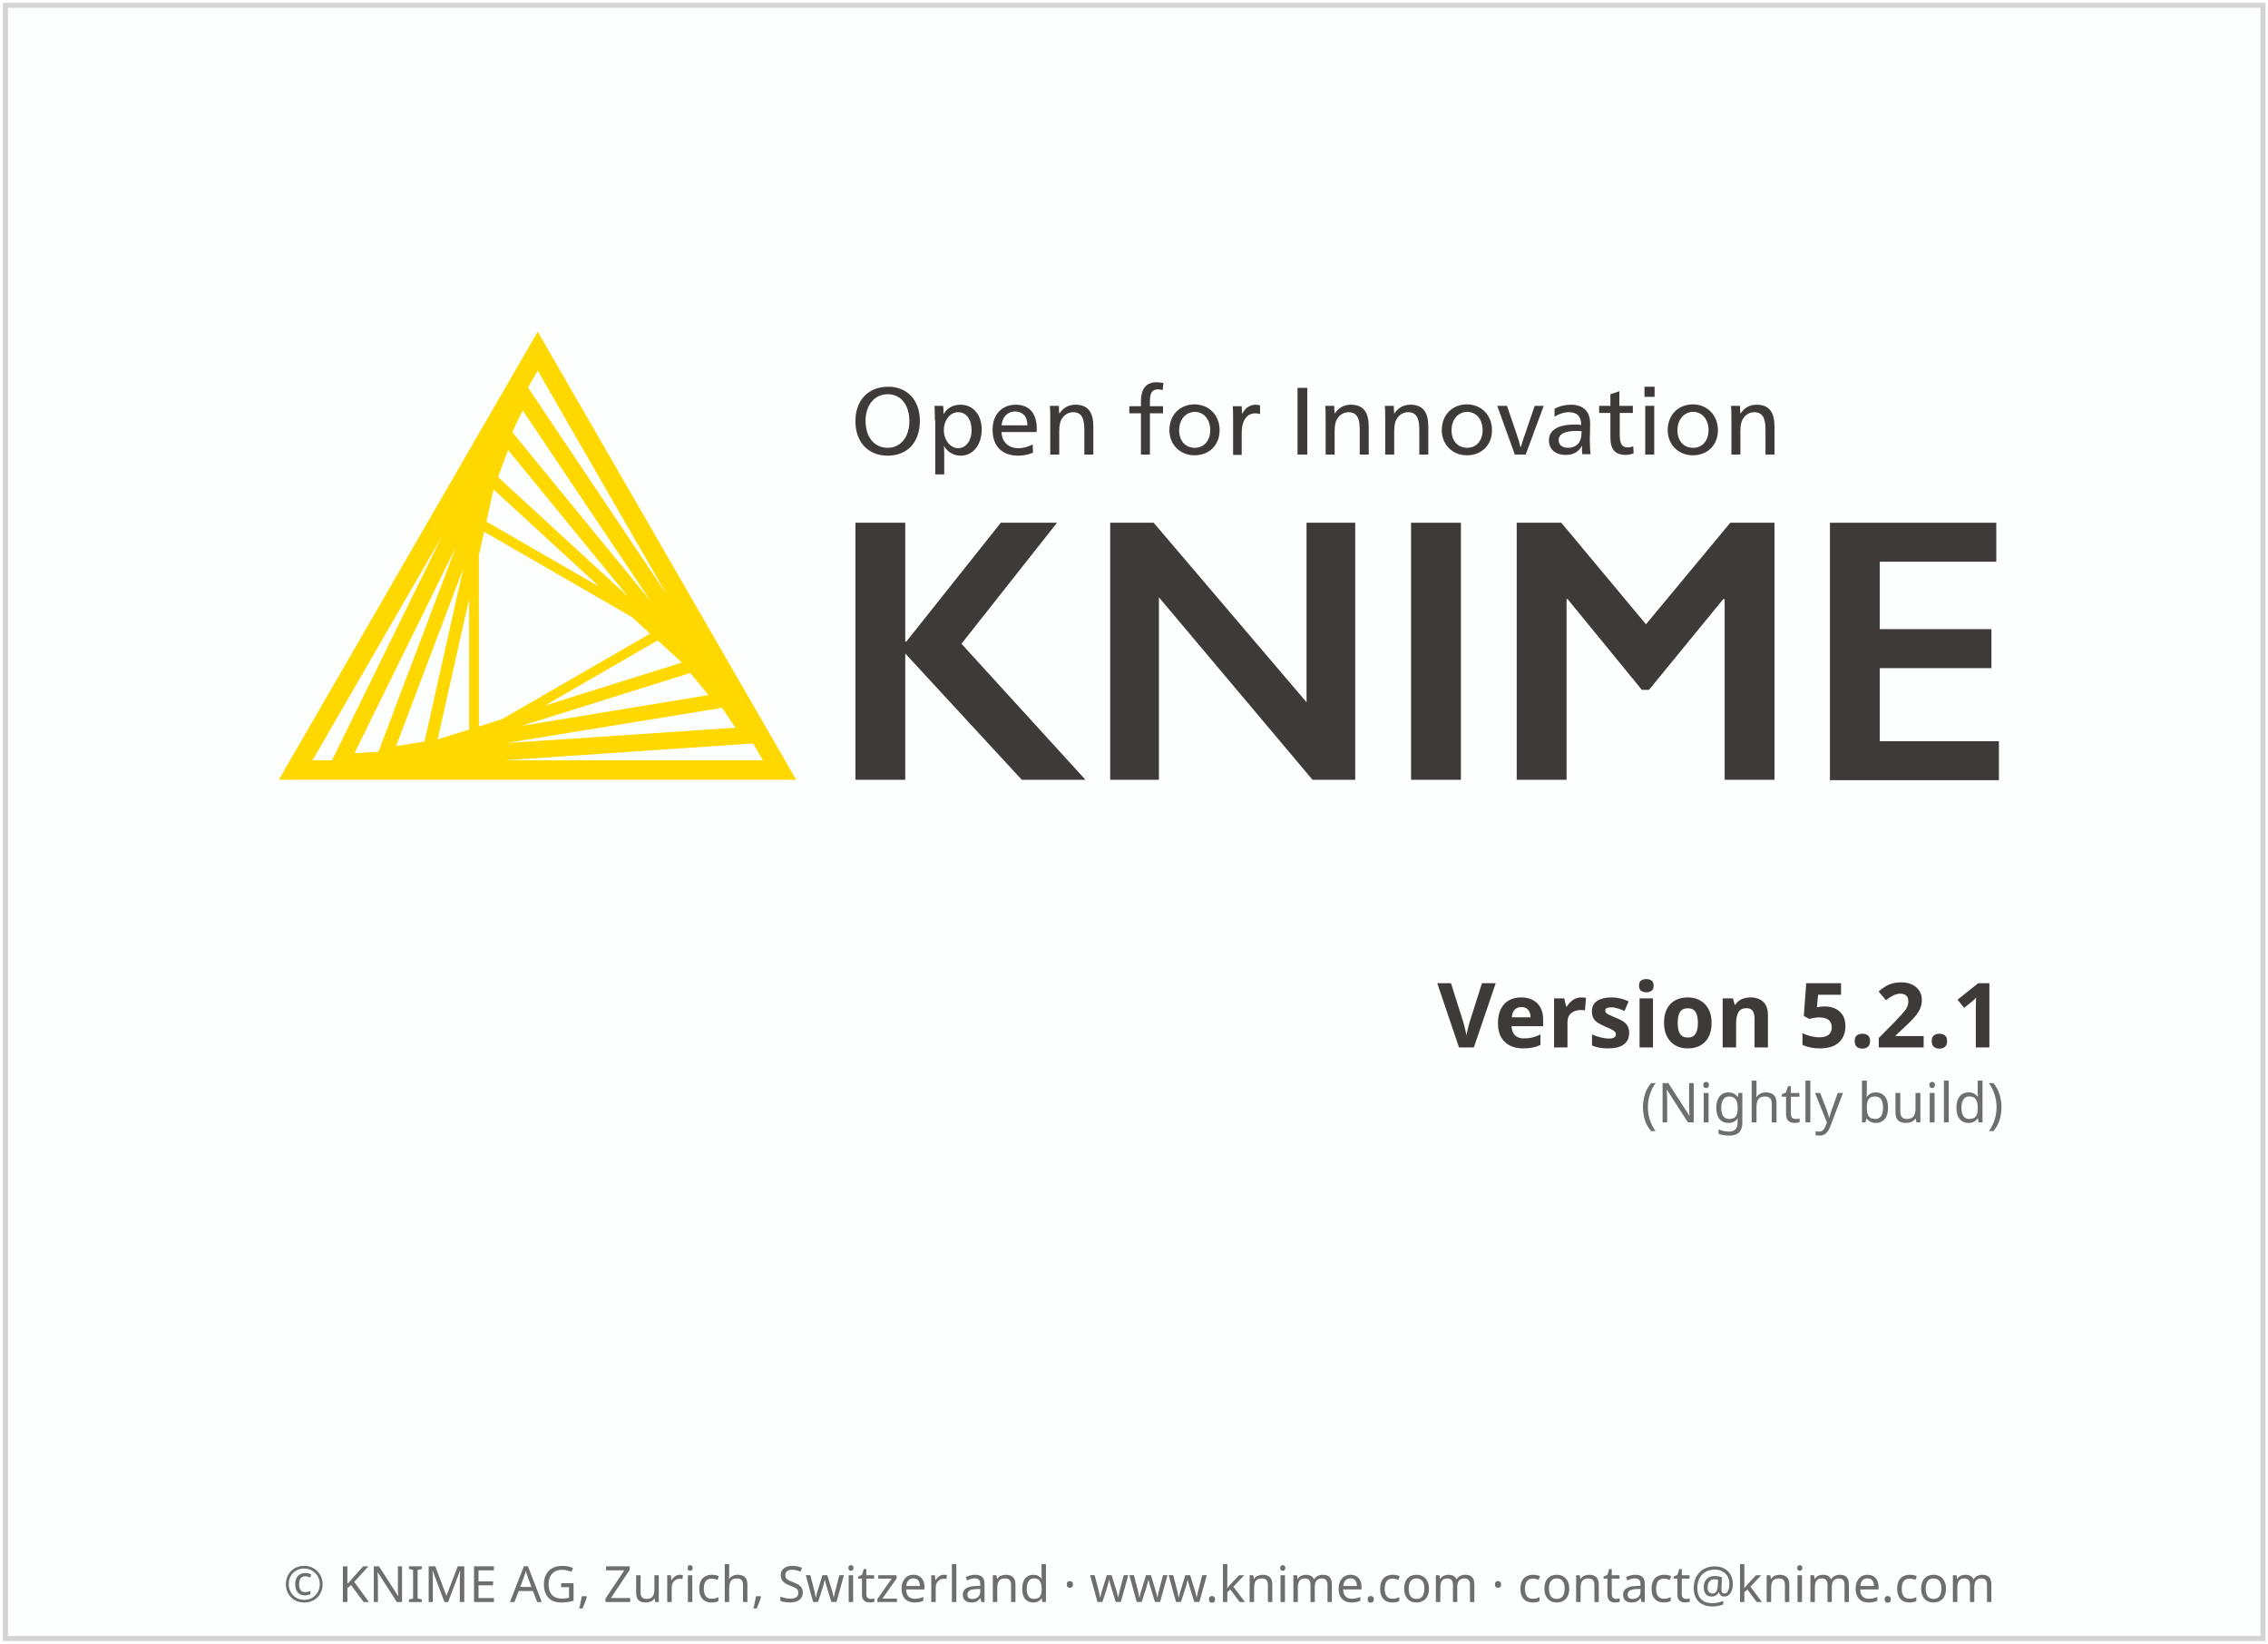
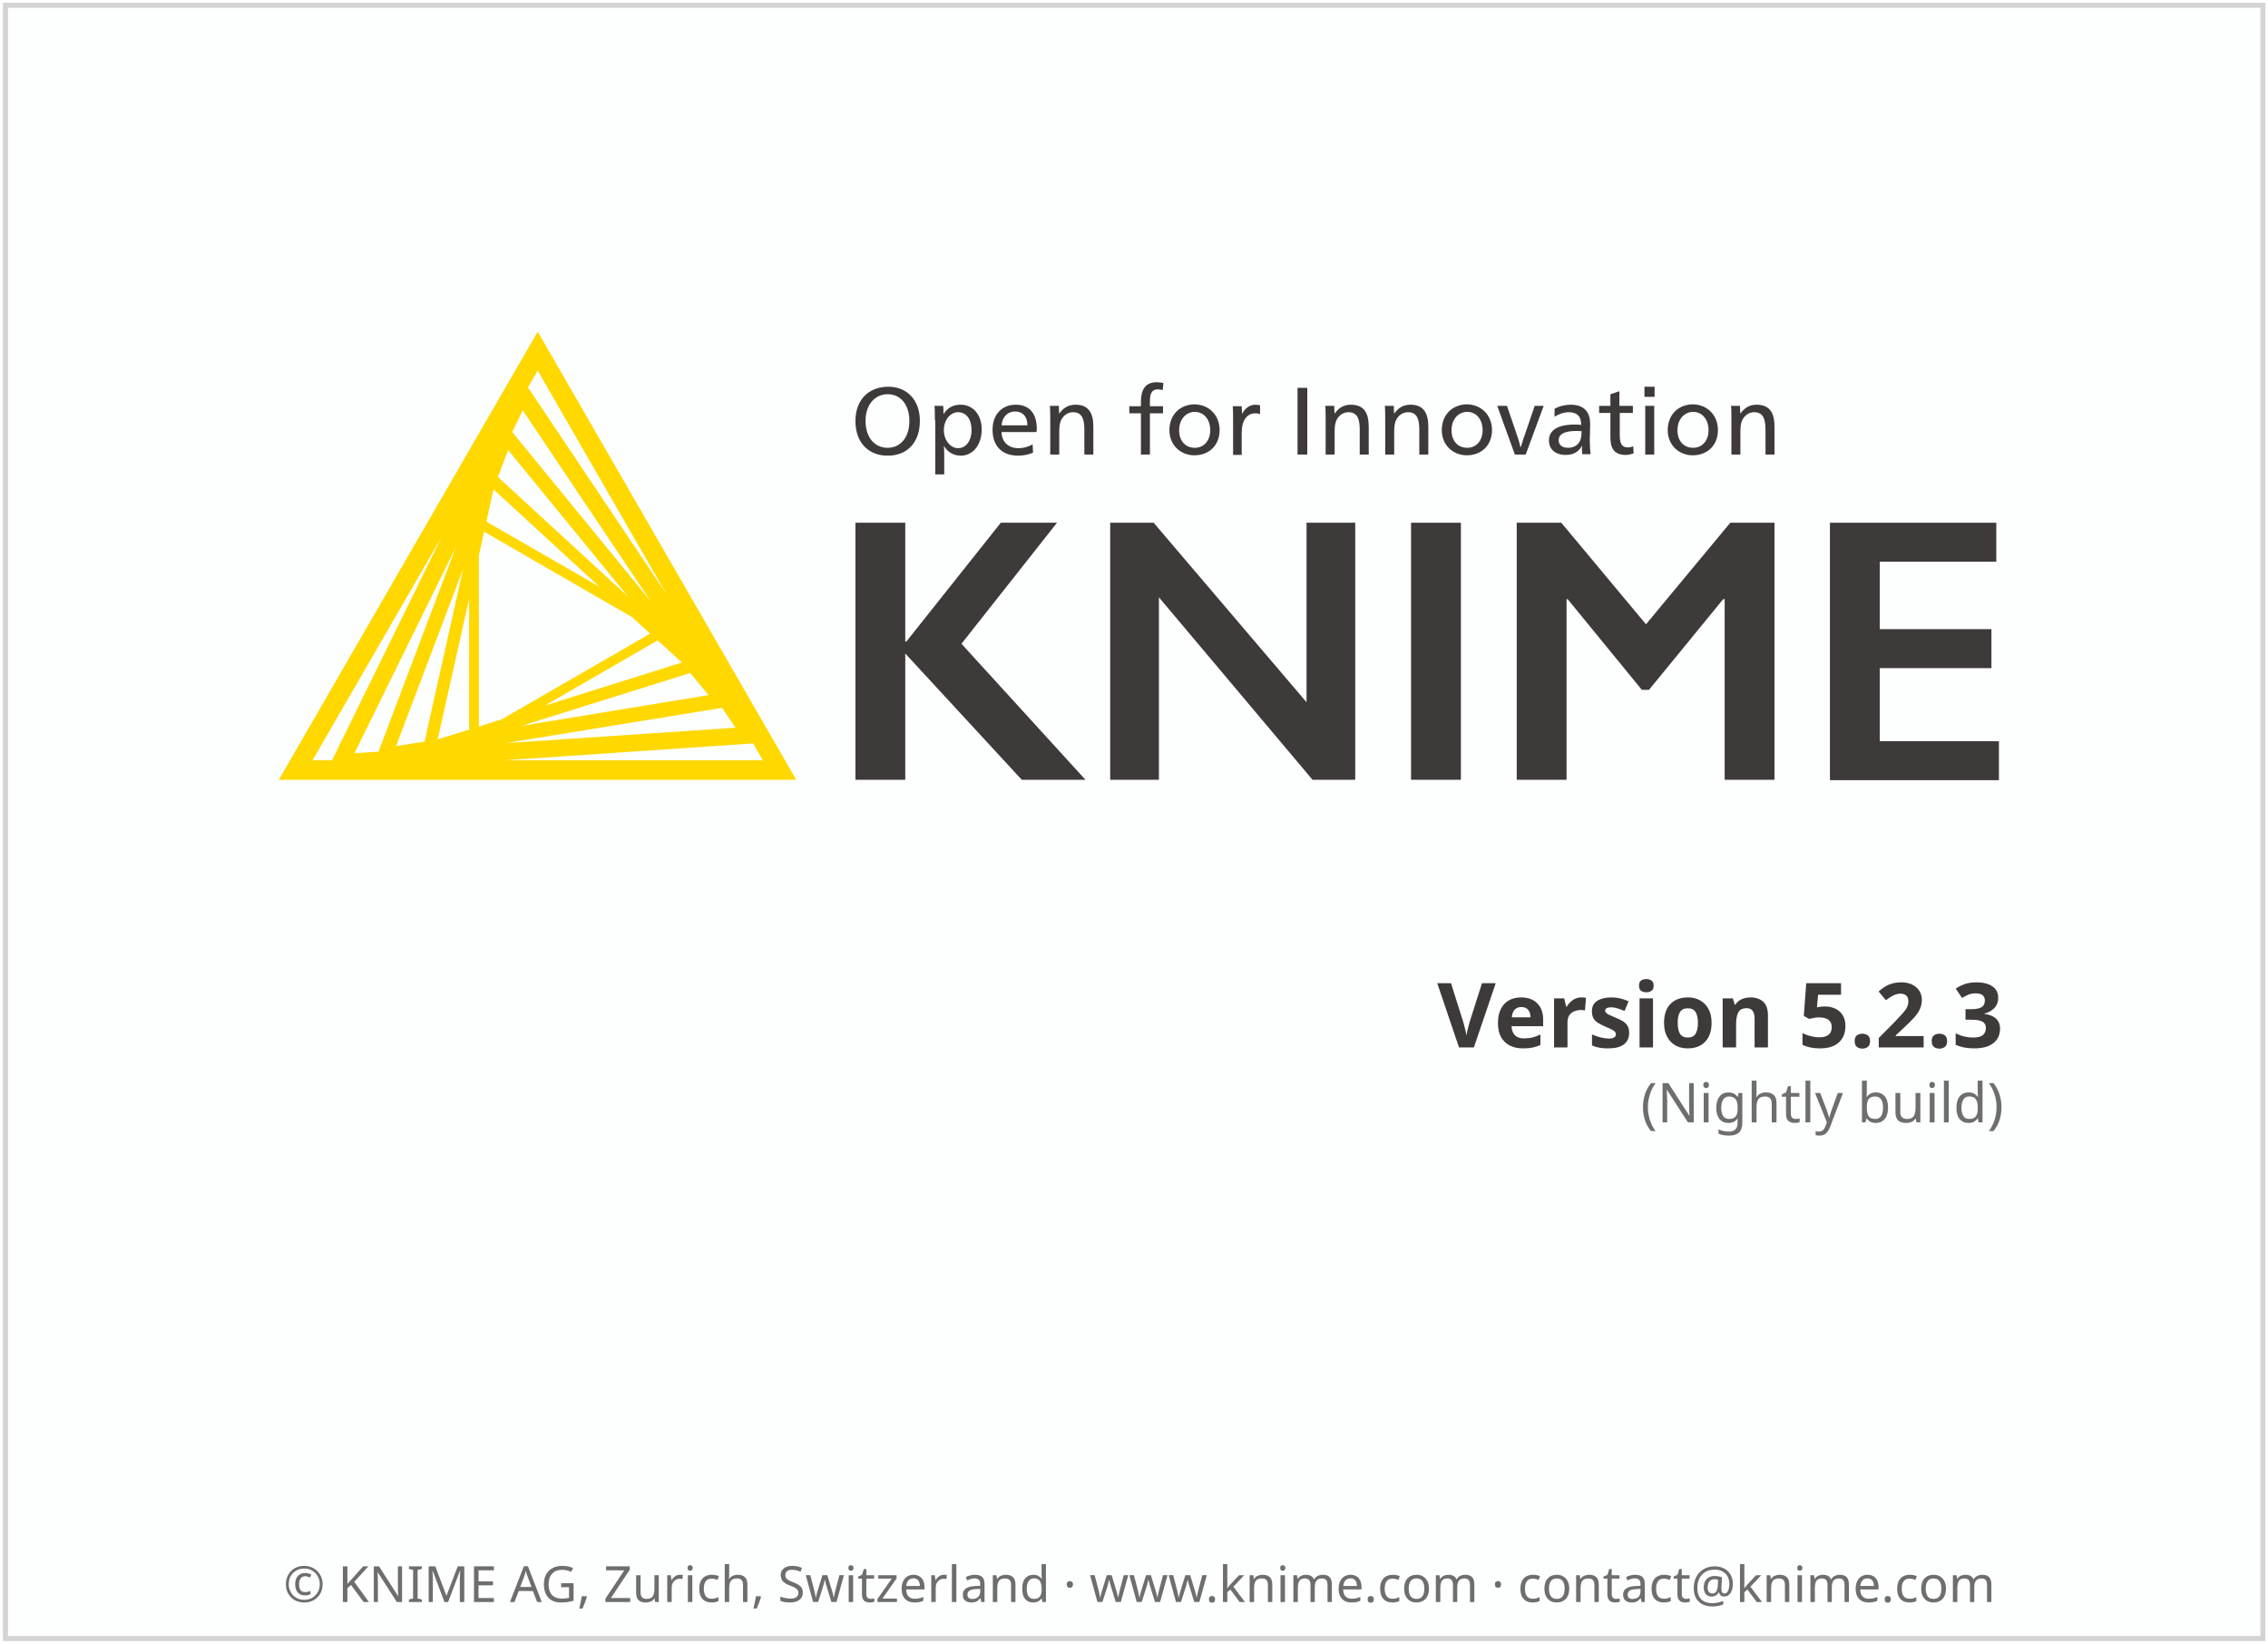
<svg xmlns="http://www.w3.org/2000/svg" height="329" width="454">
  <g transform="translate(1.086609,119.656)">
    <rect height="326.9" style="fill:#FDFEFE;stroke:#D5D4D4;stroke-width:1" width="451.9" x="0" y="-118.6" />
    <text style="text-align:center; font-size:10px;fill:#6E6E6E;font-family:sans-serif;" text-anchor="middle" width="454" x="227" y="201">© KNIME AG, Zurich, Switzerland · www.knime.com · contact@knime.com</text>
    <text id="KNIME-Version" style="font-size:18px;text-align:end;text-anchor:end;fill:#3E3A39;font-family:sans-serif;font-weight:bold" x="400" y="90">
-       <tspan style="text-align:end;text-anchor:end">Version 5.2.1</tspan>
+       <tspan style="text-align:end;text-anchor:end">Version 5.2.3</tspan>
    </text>
    <text id="KNIME-Builddate" style="font-size:11px;text-align:end;text-anchor:end;fill:#6E6E6E;font-family:sans-serif" x="400" y="105">
      <tspan style="text-align:end;text-anchor:end">(Nightly build)</tspan>
    </text>
    <g transform="matrix(0.75,0,0,0.75,38,-70)">
      <path class="yellow" d="m 91.4,22.3 -69.1,119.6 138.1,0 -69,-119.6 z m -15.7,105.4 0,-45.7 1.4,-6.3 39.5,22.8 4.8,4.4 -39.5,22.8 -6.2,2 z m 2,-54.7 1.9,-8.6 28.3,26 L 77.7,73 Z m -4.6,55.5 -8.4,2.6 8.4,-37.5 0,34.9 z m 50.3,-23.8 6.5,5.9 -36.6,11.5 30.1,-17.4 z M 80.8,61.1 83.5,53.9 115.5,93 80.8,61.1 Z m -19.6,70.6 -7.6,1.2 17.9,-47.3 -10.3,46.1 z m 70.9,-18.3 4.9,5.9 -49.9,8.2 45,-14.1 z m -47.5,-64.3 2.8,-5.8 34.2,51 -37,-45.2 z m -35.7,85.3 -6.4,0.4 27.1,-55.1 -20.7,54.7 z m 91.7,-11.7 3.6,5.3 -61.3,4.1 57.7,-9.4 z m -14.8,-30.3 -37,-55.2 2.6,-4.5 34.4,59.7 z M 65.8,77 36.5,136.7 31.3,136.7 65.8,77 Z m 16.7,59.7 66.4,-4.5 2.6,4.5 -69,0 z" />
      <g class="masala">
        <g>
          <path d="m 193.4,46.1 c 0,5.7 -3.3,9.3 -8.6,9.3 -5.2,0 -8.6,-3.6 -8.6,-9.2 0,-5.7 3.5,-9.2 8.8,-9.2 5,0 8.4,3.6 8.4,9.1 z m -14.5,0 c 0,4.3 2.3,7.2 5.9,7.2 3.5,0 5.8,-2.9 5.8,-7.1 0,-4.4 -2.3,-7.2 -5.8,-7.2 -3.5,0 -5.9,2.9 -5.9,7.1 z" />
          <path d="m 197.4,45.9 c 0,-1.4 0,-2.8 -0.1,-3.8 l 2.3,0 c 0.1,0.5 0.1,1.4 0.1,2.1 l 0.1,0 c 1,-1.6 2.5,-2.4 4.5,-2.4 3.3,0 5.6,2.7 5.6,6.6 0,4.1 -2.3,7 -5.6,7 -2,0 -3.6,-1.1 -4.4,-2.5 l -0.1,0 c 0.1,0.5 0.1,2.4 0.1,3.2 l 0,4.3 -2.4,0 0,-14.5 z m 2.4,2.7 c 0,2.6 1.7,4.8 3.8,4.8 2.2,0 3.6,-2.1 3.6,-4.8 0,-2.9 -1.4,-4.8 -3.6,-4.8 -2.1,0 -3.8,2.1 -3.8,4.8 z" />
          <path d="m 215.2,49.2 c 0.1,2.6 1.9,4.2 4.5,4.2 1.5,0 2.6,-0.4 3.8,-1 l 0.1,2.2 c -1.2,0.5 -2.5,0.8 -4,0.8 -4.3,0 -6.8,-2.6 -6.8,-6.9 0,-4.1 2.5,-6.7 6.2,-6.7 3.4,0 5.6,2.1 5.6,6.4 0,0.3 0,0.7 -0.1,0.9 l -9.3,0 z m 6.9,-1.9 c 0,-2.5 -1.4,-3.7 -3.3,-3.7 -1.9,0 -3.4,1.4 -3.6,3.7 l 6.9,0 z" />
          <path d="m 230.6,44.2 c 1,-1.5 2.4,-2.4 4.3,-2.4 3.7,0 4.8,2.4 4.8,5.9 l 0,7.4 -2.4,0 0,-6.4 c 0,-2.5 -0.3,-4.9 -3,-4.9 -1.3,0 -2.4,0.7 -3.1,1.9 -0.4,0.7 -0.6,1.7 -0.6,3.2 l 0,6.2 -2.4,0 0,-9.2 c 0,-1.4 0,-2.8 -0.1,-3.8 l 2.4,0 c 0,0.5 0,1.4 0.1,2.1 l 0,0 z" />
          <path d="m 258.2,37.9 c -0.4,-0.1 -0.9,-0.2 -1.2,-0.2 -1.6,0 -2.2,0.9 -2.2,3.2 l 0,1.3 3.5,0 0,1.9 -3.5,0 0,11 -2.4,0 0,-11 -3.1,0 0,-1.9 3.1,0 0,-1.2 c 0,-3.1 1.1,-5.2 4.2,-5.2 0.6,0 1.1,0.1 1.8,0.2 l -0.2,1.9 z" />
          <path d="m 273.4,48.6 c 0,4 -2.8,6.7 -6.7,6.7 -3.8,0 -6.7,-2.8 -6.7,-6.7 0,-4.1 2.8,-6.9 6.8,-6.9 3.8,0.1 6.6,2.9 6.6,6.9 z m -10.8,0 c 0,2.9 1.7,4.7 4.2,4.7 2.4,0 4.1,-1.9 4.1,-4.7 0,-2.9 -1.7,-4.9 -4.2,-4.9 -2.4,0.1 -4.1,2.1 -4.1,4.9 z" />
          <path d="m 279.4,44.3 c 0.7,-1.5 2,-2.5 3.6,-2.5 0.5,0 0.9,0.1 1.2,0.2 l 0,2.3 c -0.3,-0.1 -0.7,-0.2 -1.3,-0.2 -2.2,0 -3.6,1.9 -3.6,5.2 l 0,5.9 -2.3,0 0,-9.2 c 0,-1.4 0,-2.8 -0.1,-3.8 l 2.4,0 c 0,0.5 0.1,1.4 0.1,2.1 l 0,0 z" />
          <path d="m 296.8,55.1 -2.6,0 0,-17.8 2.6,0 0,17.8 z" />
          <path d="m 304.1,44.2 c 1,-1.5 2.4,-2.4 4.3,-2.4 3.7,0 4.8,2.4 4.8,5.9 l 0,7.4 -2.4,0 0,-6.4 c 0,-2.5 -0.3,-4.9 -3,-4.9 -1.3,0 -2.4,0.7 -3.1,1.9 -0.4,0.7 -0.6,1.7 -0.6,3.2 l 0,6.2 -2.4,0 0,-9.2 c 0,-1.4 0,-2.8 -0.1,-3.8 l 2.4,0 c 0,0.5 0,1.4 0.1,2.1 l 0,0 z" />
          <path d="m 320,44.2 c 1,-1.5 2.4,-2.4 4.3,-2.4 3.7,0 4.8,2.4 4.8,5.9 l 0,7.4 -2.4,0 0,-6.4 c 0,-2.5 -0.3,-4.9 -3,-4.9 -1.3,0 -2.4,0.7 -3.1,1.9 -0.4,0.7 -0.6,1.7 -0.6,3.2 l 0,6.2 -2.4,0 0,-9.2 c 0,-1.4 0,-2.8 -0.1,-3.8 l 2.4,0 c 0,0.5 0,1.4 0.1,2.1 l 0,0 z" />
          <path d="m 346.1,48.6 c 0,4 -2.8,6.7 -6.7,6.7 -3.8,0 -6.7,-2.8 -6.7,-6.7 0,-4.1 2.8,-6.9 6.8,-6.9 3.8,0.1 6.6,2.9 6.6,6.9 z m -10.8,0 c 0,2.9 1.7,4.7 4.2,4.7 2.4,0 4.1,-1.9 4.1,-4.7 0,-2.9 -1.7,-4.9 -4.2,-4.9 -2.4,0.1 -4.1,2.1 -4.1,4.9 z" />
          <path d="m 352.8,50 c 0.3,0.8 0.7,2.2 0.9,3.1 l 0.1,0 c 0.3,-0.9 0.7,-2.4 1,-3.1 l 2.7,-7.9 2.4,0 -4.8,13 -2.9,0 -4.7,-13 2.6,0 2.7,7.9 z" />
          <path d="m 362.8,42.9 c 1.2,-0.7 2.8,-1.1 4.3,-1.1 3.8,0 5.2,2.2 5.2,5.1 0,1.7 -0.1,3.7 -0.1,4.2 0,1.4 0.1,3 0.2,3.9 l -2.2,0 c 0,-0.2 -0.1,-0.7 -0.1,-1.1 0,-0.3 0,-0.8 0.1,-1.1 l -0.1,0 c -0.9,1.6 -2.3,2.4 -4.3,2.4 -2.8,0 -4.5,-1.5 -4.5,-3.9 0,-2.7 2.4,-4.2 6.8,-4.2 0.5,0 1.3,0 1.8,0.1 l 0,-0.1 c 0,-2.2 -1.1,-3.3 -3.3,-3.3 -1.3,0 -2.7,0.5 -3.8,1.2 l 0,-2.1 z m 5.9,5.9 c -3.2,0 -4.8,0.8 -4.8,2.5 0,1.3 1,2 2.5,2 1.5,0 2.7,-0.7 3.2,-1.9 0.3,-0.6 0.4,-1.4 0.4,-2.6 -0.2,0.1 -0.7,0 -1.3,0 z" />
          <path d="m 380.2,42.1 3.5,0 0,1.9 -3.5,0 0,5.7 c 0,2.1 0.3,3.5 2.2,3.5 0.5,0 0.9,-0.1 1.4,-0.3 l 0.1,1.9 c -0.6,0.2 -1.3,0.4 -2.1,0.4 -3.3,0 -4.1,-2 -4.1,-4.8 l 0,-6.4 -3,0 0,-1.9 3,0 0,-3.1 2.4,-0.8 0,3.9 z" />
          <path d="m 389.5,39.7 -2.7,0 0,-2.7 2.7,0 0,2.7 z m -0.1,15.4 -2.4,0 0,-13 2.4,0 0,13 z" />
          <path d="m 406.4,48.6 c 0,4 -2.8,6.7 -6.7,6.7 -3.8,0 -6.7,-2.8 -6.7,-6.7 0,-4.1 2.8,-6.9 6.8,-6.9 3.8,0.1 6.6,2.9 6.6,6.9 z m -10.8,0 c 0,2.9 1.7,4.7 4.2,4.7 2.4,0 4.1,-1.9 4.1,-4.7 0,-2.9 -1.7,-4.9 -4.2,-4.9 -2.4,0.1 -4.1,2.1 -4.1,4.9 z" />
          <path d="m 412.4,44.2 c 1,-1.5 2.4,-2.4 4.3,-2.4 3.7,0 4.8,2.4 4.8,5.9 l 0,7.4 -2.4,0 0,-6.4 c 0,-2.5 -0.3,-4.9 -3,-4.9 -1.3,0 -2.4,0.7 -3.1,1.9 -0.4,0.7 -0.6,1.7 -0.6,3.2 l 0,6.2 -2.4,0 0,-9.2 c 0,-1.4 0,-2.8 -0.1,-3.8 l 2.4,0 c 0,0.5 0,1.4 0.1,2.1 l 0,0 z" />
        </g>
        <g>
          <path d="m 189.5,73.3 0,31.7 0.3,0 25.2,-31.7 15,0 -25.5,32.3 33.1,36.3 -17,0 -31.1,-33.7 0,33.7 -13.3,0 0,-68.6 13.3,0 z" />
          <path d="m 255.8,73.3 40.8,47.9 0,-47.9 13,0 0,68.6 -11.4,0 -41,-48.7 0,48.7 -13,0 0,-68.6 11.6,0 z" />
          <path d="m 337.8,73.3 0,68.6 -13.3,0 0,-68.6 13.3,0 z" />
          <path d="m 364.6,73.3 22.6,27.1 22.5,-27.1 11.8,0 0,68.6 -13.3,0 0,-48.2 -0.4,0 -19.8,24.2 -1.9,0 -19.8,-24.2 -0.3,0 0,48.2 -13.3,0 0,-68.6 11.9,0 z" />
          <path d="m 480.7,73.3 0,10.4 -31.1,0 0,18 29.8,0 0,10.4 -29.8,0 0,19.5 31.8,0 0,10.4 -45.1,0 0,-68.7 44.4,0 z" />
        </g>
      </g>
    </g>
  </g>
  <style type="text/css">
	.yellow {
		fill:#FFD800;
	}
	.masala {
		fill:#3E3A39;
	}
</style>
</svg>
